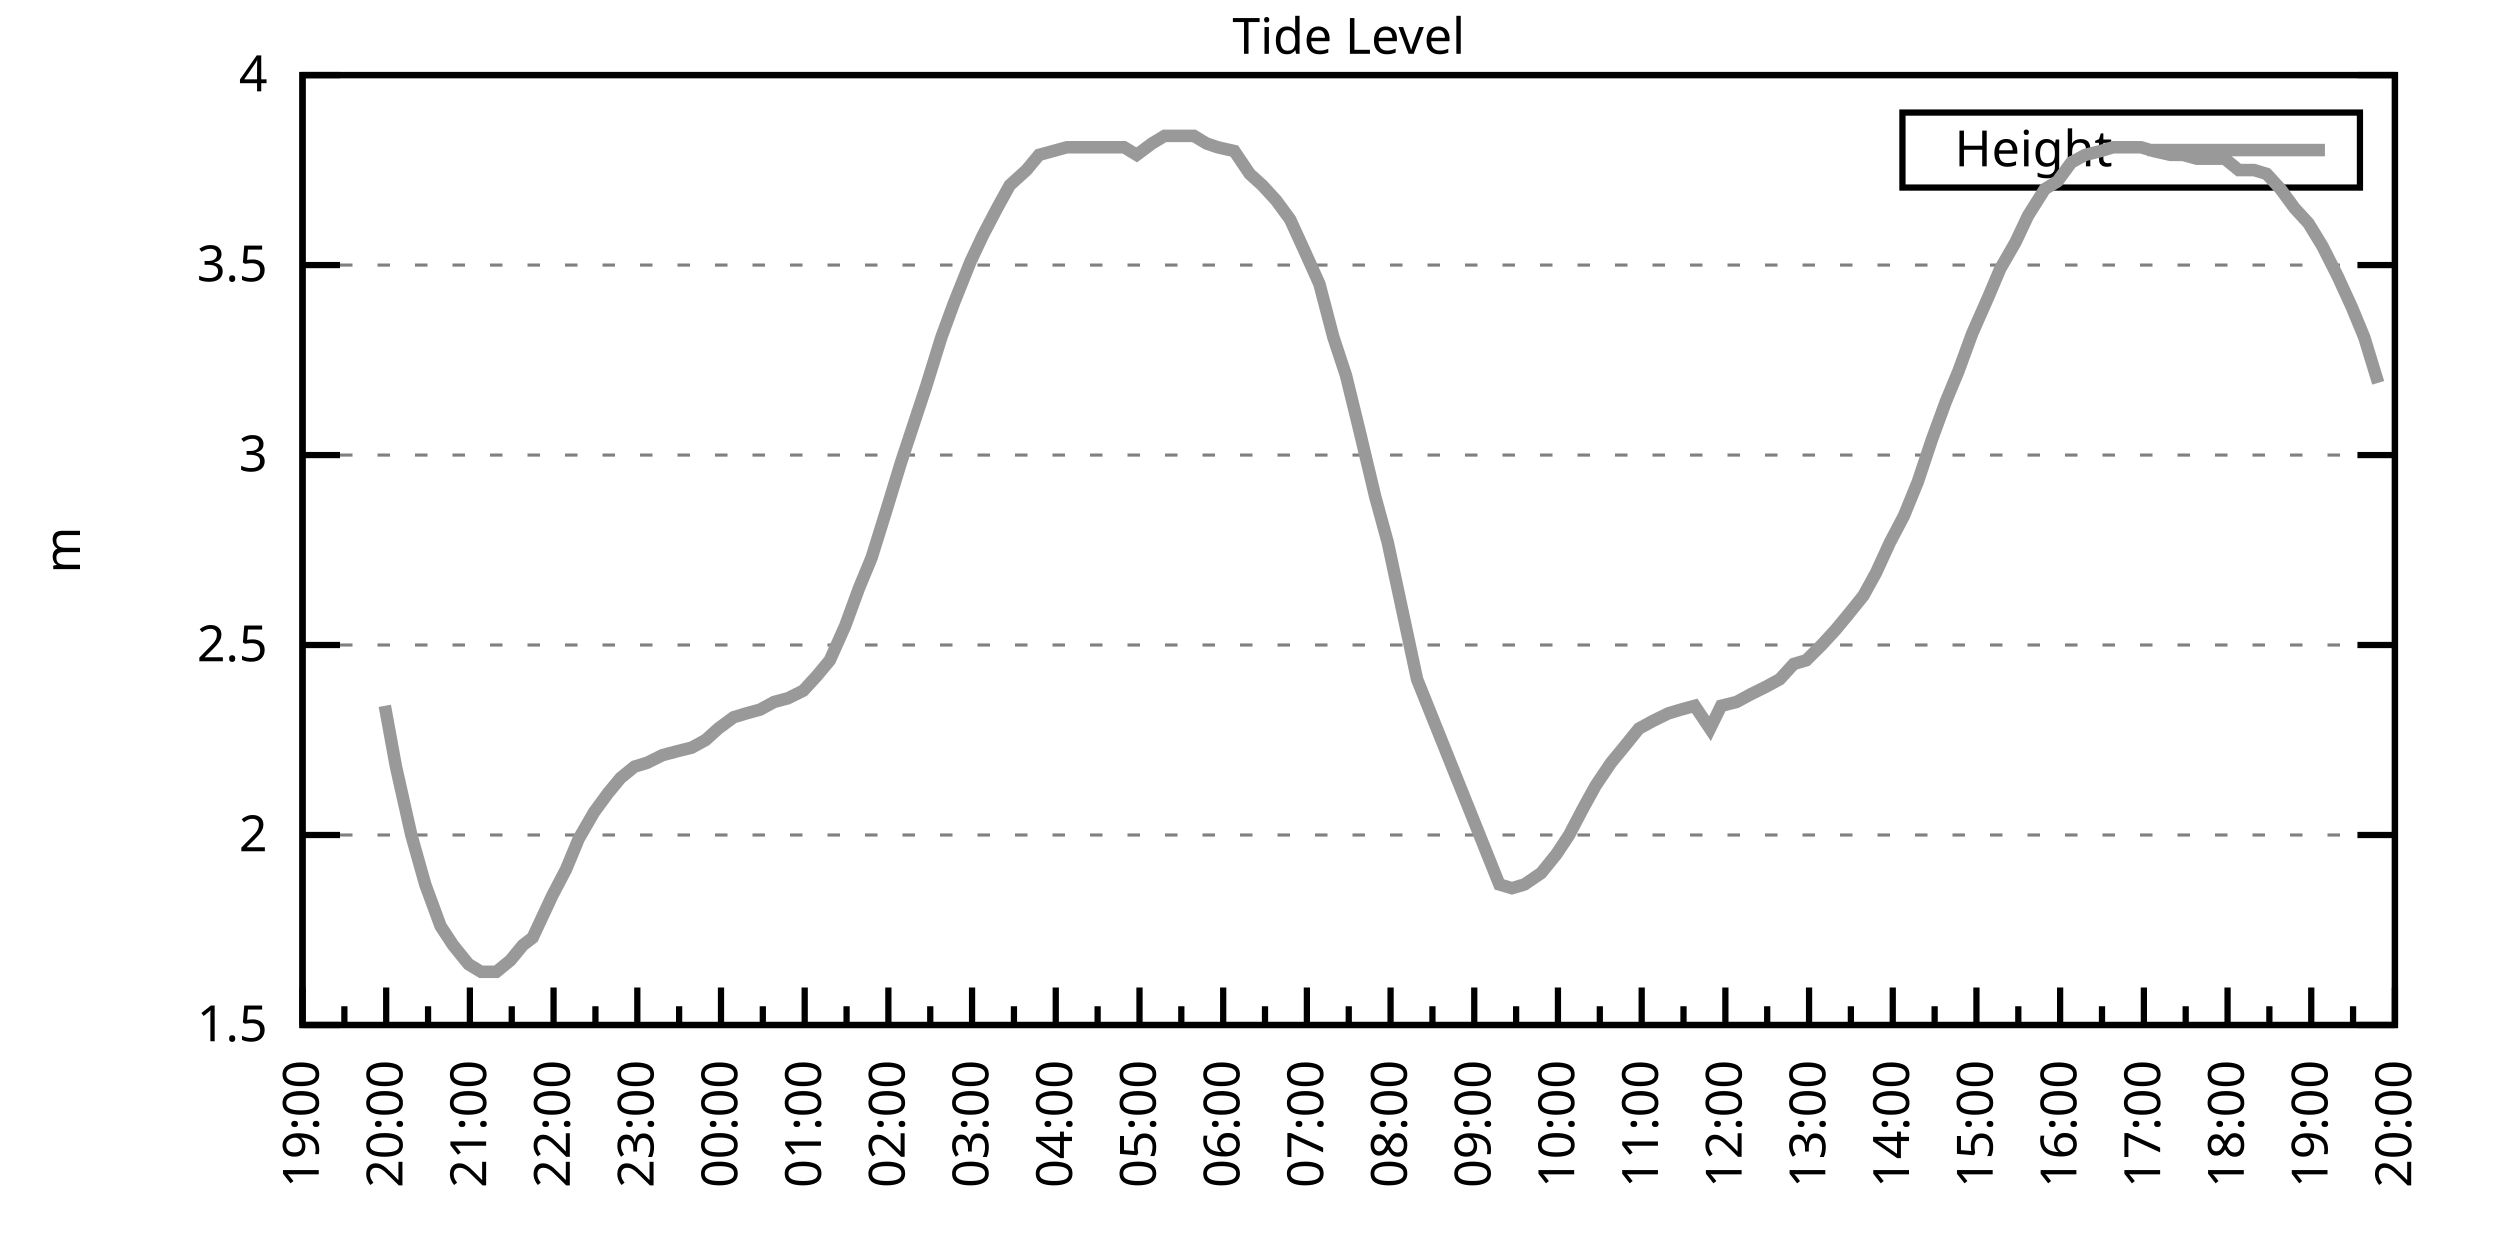
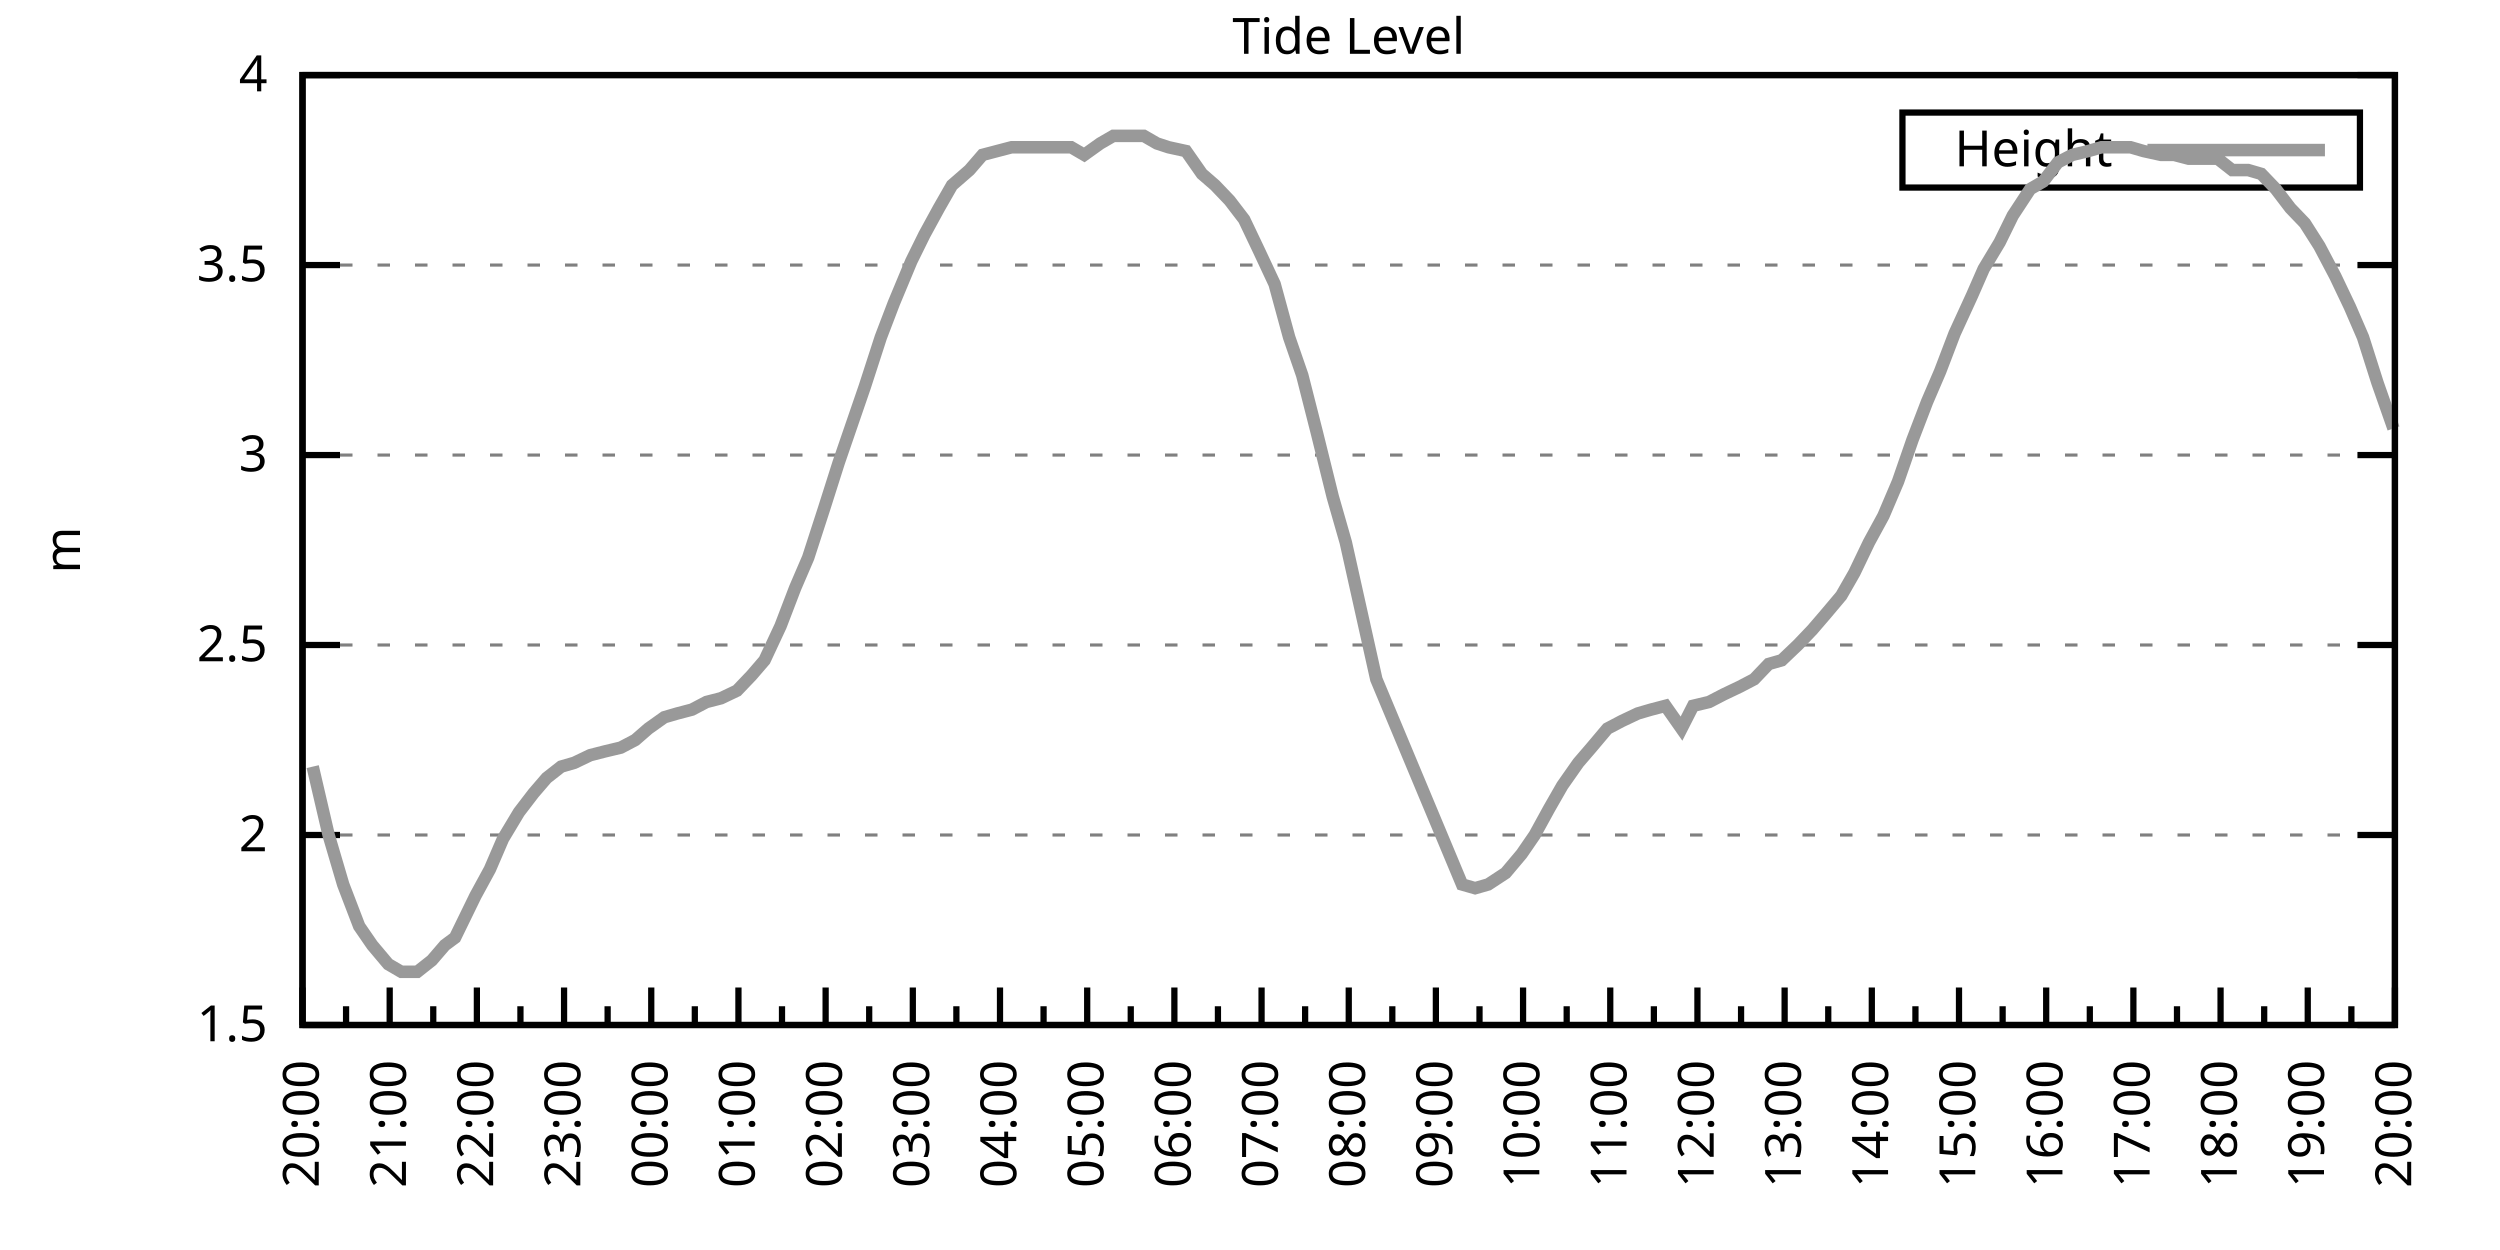
<svg xmlns="http://www.w3.org/2000/svg" xmlns:xlink="http://www.w3.org/1999/xlink" width="400" height="200" viewBox="0 0 400 200">
  <g id="gnuplot_canvas">
    <rect x="0" y="0" width="400" height="200" fill="none" />
    <defs>
      <circle id="gpDot" r="0.5" stroke-width="0.5" stroke="currentColor" />
      <path id="gpPt0" stroke-width="0.333" stroke="currentColor" d="M-1,0 h2 M0,-1 v2" />
      <path id="gpPt1" stroke-width="0.333" stroke="currentColor" d="M-1,-1 L1,1 M1,-1 L-1,1" />
      <path id="gpPt2" stroke-width="0.333" stroke="currentColor" d="M-1,0 L1,0 M0,-1 L0,1 M-1,-1 L1,1 M-1,1 L1,-1" />
      <rect id="gpPt3" stroke-width="0.333" stroke="currentColor" x="-1" y="-1" width="2" height="2" />
      <rect id="gpPt4" stroke-width="0.333" stroke="currentColor" fill="currentColor" x="-1" y="-1" width="2" height="2" />
      <circle id="gpPt5" stroke-width="0.333" stroke="currentColor" cx="0" cy="0" r="1" />
      <use xlink:href="#gpPt5" id="gpPt6" fill="currentColor" stroke="none" />
      <path id="gpPt7" stroke-width="0.333" stroke="currentColor" d="M0,-1.33 L-1.33,0.67 L1.33,0.67 z" />
      <use xlink:href="#gpPt7" id="gpPt8" fill="currentColor" stroke="none" />
      <use xlink:href="#gpPt7" id="gpPt9" stroke="currentColor" transform="rotate(180)" />
      <use xlink:href="#gpPt9" id="gpPt10" fill="currentColor" stroke="none" />
      <use xlink:href="#gpPt3" id="gpPt11" stroke="currentColor" transform="rotate(45)" />
      <use xlink:href="#gpPt11" id="gpPt12" fill="currentColor" stroke="none" />
      <path id="gpPt13" stroke-width="0.333" stroke="currentColor" d="M0,1.330 L1.265,0.411 L0.782,-1.067 L-0.782,-1.076 L-1.265,0.411 z" />
      <use xlink:href="#gpPt13" id="gpPt14" fill="currentColor" stroke="none" />
      <filter id="textbox" filterUnits="objectBoundingBox" x="0" y="0" height="1" width="1">
        <feFlood flood-color="white" flood-opacity="1" result="bgnd" />
        <feComposite in="SourceGraphic" in2="bgnd" operator="atop" />
      </filter>
      <filter id="greybox" filterUnits="objectBoundingBox" x="0" y="0" height="1" width="1">
        <feFlood flood-color="lightgrey" flood-opacity="1" result="grey" />
        <feComposite in="SourceGraphic" in2="grey" operator="atop" />
      </filter>
    </defs>
    <g fill="none" color="white" stroke="currentColor" stroke-width="1.00" stroke-linecap="butt" stroke-linejoin="miter">
</g>
    <g fill="none" color="black" stroke="currentColor" stroke-width="1.00" stroke-linecap="butt" stroke-linejoin="miter">
      <g stroke="none" shape-rendering="crispEdges">
        <polygon fill="rgb(255, 255, 255)" points="48.40,164.00 383.18,164.00 383.18,12.02 48.40,12.02 " />
      </g>
    </g>
    <g fill="none" color="black" stroke="currentColor" stroke-width="1.00" stroke-linecap="butt" stroke-linejoin="miter">
</g>
    <g fill="none" color="black" stroke="black" stroke-width="0.50" stroke-linecap="butt" stroke-linejoin="miter">
</g>
    <g fill="none" color="gray" stroke="currentColor" stroke-width="0.50" stroke-linecap="butt" stroke-linejoin="miter">
      <path stroke="gray" stroke-dasharray="2,4" class="gridline" d="M48.40,164.00 L383.19,164.00  " />
    </g>
    <g fill="none" color="gray" stroke="gray" stroke-width="1.00" stroke-linecap="butt" stroke-linejoin="miter">
</g>
    <g fill="none" color="black" stroke="currentColor" stroke-width="1.00" stroke-linecap="butt" stroke-linejoin="miter">
      <path stroke="black" d="M48.40,164.00 L54.40,164.00 M383.19,164.00 L377.19,164.00  " />
      <g transform="translate(42.80,166.60)" stroke="none" fill="black" font-family="Sans" font-size="8.00" text-anchor="end">
        <text>
          <tspan font-family="Sans"> 1.5</tspan>
        </text>
      </g>
    </g>
    <g fill="none" color="black" stroke="currentColor" stroke-width="1.00" stroke-linecap="butt" stroke-linejoin="miter">
</g>
    <g fill="none" color="black" stroke="black" stroke-width="0.50" stroke-linecap="butt" stroke-linejoin="miter">
</g>
    <g fill="none" color="gray" stroke="currentColor" stroke-width="0.50" stroke-linecap="butt" stroke-linejoin="miter">
      <path stroke="gray" stroke-dasharray="2,4" class="gridline" d="M48.40,133.60 L383.19,133.60  " />
    </g>
    <g fill="none" color="gray" stroke="gray" stroke-width="1.00" stroke-linecap="butt" stroke-linejoin="miter">
</g>
    <g fill="none" color="black" stroke="currentColor" stroke-width="1.00" stroke-linecap="butt" stroke-linejoin="miter">
      <path stroke="black" d="M48.40,133.60 L54.40,133.60 M383.19,133.60 L377.19,133.60  " />
      <g transform="translate(42.80,136.20)" stroke="none" fill="black" font-family="Sans" font-size="8.00" text-anchor="end">
        <text>
          <tspan font-family="Sans"> 2</tspan>
        </text>
      </g>
    </g>
    <g fill="none" color="black" stroke="currentColor" stroke-width="1.00" stroke-linecap="butt" stroke-linejoin="miter">
</g>
    <g fill="none" color="black" stroke="black" stroke-width="0.50" stroke-linecap="butt" stroke-linejoin="miter">
</g>
    <g fill="none" color="gray" stroke="currentColor" stroke-width="0.50" stroke-linecap="butt" stroke-linejoin="miter">
      <path stroke="gray" stroke-dasharray="2,4" class="gridline" d="M48.40,103.20 L383.19,103.20  " />
    </g>
    <g fill="none" color="gray" stroke="gray" stroke-width="1.00" stroke-linecap="butt" stroke-linejoin="miter">
</g>
    <g fill="none" color="black" stroke="currentColor" stroke-width="1.00" stroke-linecap="butt" stroke-linejoin="miter">
      <path stroke="black" d="M48.40,103.20 L54.40,103.20 M383.19,103.20 L377.19,103.20  " />
      <g transform="translate(42.80,105.80)" stroke="none" fill="black" font-family="Sans" font-size="8.00" text-anchor="end">
        <text>
          <tspan font-family="Sans"> 2.5</tspan>
        </text>
      </g>
    </g>
    <g fill="none" color="black" stroke="currentColor" stroke-width="1.00" stroke-linecap="butt" stroke-linejoin="miter">
</g>
    <g fill="none" color="black" stroke="black" stroke-width="0.50" stroke-linecap="butt" stroke-linejoin="miter">
</g>
    <g fill="none" color="gray" stroke="currentColor" stroke-width="0.50" stroke-linecap="butt" stroke-linejoin="miter">
      <path stroke="gray" stroke-dasharray="2,4" class="gridline" d="M48.40,72.81 L383.19,72.81  " />
    </g>
    <g fill="none" color="gray" stroke="gray" stroke-width="1.00" stroke-linecap="butt" stroke-linejoin="miter">
</g>
    <g fill="none" color="black" stroke="currentColor" stroke-width="1.00" stroke-linecap="butt" stroke-linejoin="miter">
      <path stroke="black" d="M48.40,72.81 L54.40,72.81 M383.19,72.81 L377.19,72.81  " />
      <g transform="translate(42.80,75.41)" stroke="none" fill="black" font-family="Sans" font-size="8.00" text-anchor="end">
        <text>
          <tspan font-family="Sans"> 3</tspan>
        </text>
      </g>
    </g>
    <g fill="none" color="black" stroke="currentColor" stroke-width="1.00" stroke-linecap="butt" stroke-linejoin="miter">
</g>
    <g fill="none" color="black" stroke="black" stroke-width="0.50" stroke-linecap="butt" stroke-linejoin="miter">
</g>
    <g fill="none" color="gray" stroke="currentColor" stroke-width="0.50" stroke-linecap="butt" stroke-linejoin="miter">
      <path stroke="gray" stroke-dasharray="2,4" class="gridline" d="M48.40,42.41 L383.19,42.41  " />
    </g>
    <g fill="none" color="gray" stroke="gray" stroke-width="1.00" stroke-linecap="butt" stroke-linejoin="miter">
</g>
    <g fill="none" color="black" stroke="currentColor" stroke-width="1.00" stroke-linecap="butt" stroke-linejoin="miter">
      <path stroke="black" d="M48.40,42.41 L54.40,42.41 M383.19,42.41 L377.19,42.41  " />
      <g transform="translate(42.80,45.01)" stroke="none" fill="black" font-family="Sans" font-size="8.00" text-anchor="end">
        <text>
          <tspan font-family="Sans"> 3.5</tspan>
        </text>
      </g>
    </g>
    <g fill="none" color="black" stroke="currentColor" stroke-width="1.00" stroke-linecap="butt" stroke-linejoin="miter">
</g>
    <g fill="none" color="black" stroke="black" stroke-width="0.50" stroke-linecap="butt" stroke-linejoin="miter">
</g>
    <g fill="none" color="gray" stroke="currentColor" stroke-width="0.50" stroke-linecap="butt" stroke-linejoin="miter">
      <path stroke="gray" stroke-dasharray="2,4" class="gridline" d="M48.40,12.01 L383.19,12.01  " />
    </g>
    <g fill="none" color="gray" stroke="gray" stroke-width="1.00" stroke-linecap="butt" stroke-linejoin="miter">
</g>
    <g fill="none" color="black" stroke="currentColor" stroke-width="1.00" stroke-linecap="butt" stroke-linejoin="miter">
      <path stroke="black" d="M48.40,12.01 L54.40,12.01 M383.19,12.01 L377.19,12.01  " />
      <g transform="translate(42.80,14.61)" stroke="none" fill="black" font-family="Sans" font-size="8.00" text-anchor="end">
        <text>
          <tspan font-family="Sans"> 4</tspan>
        </text>
      </g>
    </g>
    <g fill="none" color="black" stroke="currentColor" stroke-width="1.00" stroke-linecap="butt" stroke-linejoin="miter">
      <path stroke="black" d="M48.40,164.00 L48.40,158.00  " />
      <g transform="translate(51.00,169.60) rotate(270)" stroke="none" fill="black" font-family="Sans" font-size="8.00" text-anchor="end">
        <text>
+           <tspan font-family="Sans">20:00</tspan>
+         </text>
+       </g>
+     </g>
+     <g fill="none" color="black" stroke="currentColor" stroke-width="1.00" stroke-linecap="butt" stroke-linejoin="miter">
+       <path stroke="black" d="M55.37,164.00 L55.37,161.00 M62.35,164.00 L62.35,158.00  " />
+       <g transform="translate(64.95,169.60) rotate(270)" stroke="none" fill="black" font-family="Sans" font-size="8.00" text-anchor="end">
+         <text>
+           <tspan font-family="Sans">21:00</tspan>
+         </text>
+       </g>
+     </g>
+     <g fill="none" color="black" stroke="currentColor" stroke-width="1.00" stroke-linecap="butt" stroke-linejoin="miter">
+       <path stroke="black" d="M69.32,164.00 L69.32,161.00 M76.30,164.00 L76.30,158.00  " />
+       <g transform="translate(78.90,169.60) rotate(270)" stroke="none" fill="black" font-family="Sans" font-size="8.00" text-anchor="end">
+         <text>
+           <tspan font-family="Sans">22:00</tspan>
+         </text>
+       </g>
+     </g>
+     <g fill="none" color="black" stroke="currentColor" stroke-width="1.00" stroke-linecap="butt" stroke-linejoin="miter">
+       <path stroke="black" d="M83.27,164.00 L83.27,161.00 M90.25,164.00 L90.25,158.00  " />
+       <g transform="translate(92.85,169.60) rotate(270)" stroke="none" fill="black" font-family="Sans" font-size="8.00" text-anchor="end">
+         <text>
+           <tspan font-family="Sans">23:00</tspan>
+         </text>
+       </g>
+     </g>
+     <g fill="none" color="black" stroke="currentColor" stroke-width="1.00" stroke-linecap="butt" stroke-linejoin="miter">
+       <path stroke="black" d="M97.22,164.00 L97.22,161.00 M104.20,164.00 L104.20,158.00  " />
+       <g transform="translate(106.80,169.60) rotate(270)" stroke="none" fill="black" font-family="Sans" font-size="8.00" text-anchor="end">
+         <text>
+           <tspan font-family="Sans">00:00</tspan>
+         </text>
+       </g>
+     </g>
+     <g fill="none" color="black" stroke="currentColor" stroke-width="1.00" stroke-linecap="butt" stroke-linejoin="miter">
+       <path stroke="black" d="M111.17,164.00 L111.17,161.00 M118.15,164.00 L118.15,158.00  " />
+       <g transform="translate(120.75,169.60) rotate(270)" stroke="none" fill="black" font-family="Sans" font-size="8.00" text-anchor="end">
+         <text>
+           <tspan font-family="Sans">01:00</tspan>
+         </text>
+       </g>
+     </g>
+     <g fill="none" color="black" stroke="currentColor" stroke-width="1.00" stroke-linecap="butt" stroke-linejoin="miter">
+       <path stroke="black" d="M125.12,164.00 L125.12,161.00 M132.10,164.00 L132.10,158.00  " />
+       <g transform="translate(134.70,169.60) rotate(270)" stroke="none" fill="black" font-family="Sans" font-size="8.00" text-anchor="end">
+         <text>
+           <tspan font-family="Sans">02:00</tspan>
+         </text>
+       </g>
+     </g>
+     <g fill="none" color="black" stroke="currentColor" stroke-width="1.00" stroke-linecap="butt" stroke-linejoin="miter">
+       <path stroke="black" d="M139.07,164.00 L139.07,161.00 M146.05,164.00 L146.05,158.00  " />
+       <g transform="translate(148.65,169.60) rotate(270)" stroke="none" fill="black" font-family="Sans" font-size="8.00" text-anchor="end">
+         <text>
+           <tspan font-family="Sans">03:00</tspan>
+         </text>
+       </g>
+     </g>
+     <g fill="none" color="black" stroke="currentColor" stroke-width="1.00" stroke-linecap="butt" stroke-linejoin="miter">
+       <path stroke="black" d="M153.02,164.00 L153.02,161.00 M160.00,164.00 L160.00,158.00  " />
+       <g transform="translate(162.60,169.60) rotate(270)" stroke="none" fill="black" font-family="Sans" font-size="8.00" text-anchor="end">
+         <text>
+           <tspan font-family="Sans">04:00</tspan>
+         </text>
+       </g>
+     </g>
+     <g fill="none" color="black" stroke="currentColor" stroke-width="1.00" stroke-linecap="butt" stroke-linejoin="miter">
+       <path stroke="black" d="M166.97,164.00 L166.97,161.00 M173.95,164.00 L173.95,158.00  " />
+       <g transform="translate(176.55,169.60) rotate(270)" stroke="none" fill="black" font-family="Sans" font-size="8.00" text-anchor="end">
+         <text>
+           <tspan font-family="Sans">05:00</tspan>
+         </text>
+       </g>
+     </g>
+     <g fill="none" color="black" stroke="currentColor" stroke-width="1.00" stroke-linecap="butt" stroke-linejoin="miter">
+       <path stroke="black" d="M180.92,164.00 L180.92,161.00 M187.90,164.00 L187.90,158.00  " />
+       <g transform="translate(190.50,169.60) rotate(270)" stroke="none" fill="black" font-family="Sans" font-size="8.00" text-anchor="end">
+         <text>
+           <tspan font-family="Sans">06:00</tspan>
+         </text>
+       </g>
+     </g>
+     <g fill="none" color="black" stroke="currentColor" stroke-width="1.00" stroke-linecap="butt" stroke-linejoin="miter">
+       <path stroke="black" d="M194.87,164.00 L194.87,161.00 M201.85,164.00 L201.85,158.00  " />
+       <g transform="translate(204.45,169.60) rotate(270)" stroke="none" fill="black" font-family="Sans" font-size="8.00" text-anchor="end">
+         <text>
+           <tspan font-family="Sans">07:00</tspan>
+         </text>
+       </g>
+     </g>
+     <g fill="none" color="black" stroke="currentColor" stroke-width="1.00" stroke-linecap="butt" stroke-linejoin="miter">
+       <path stroke="black" d="M208.82,164.00 L208.82,161.00 M215.80,164.00 L215.80,158.00  " />
+       <g transform="translate(218.40,169.60) rotate(270)" stroke="none" fill="black" font-family="Sans" font-size="8.00" text-anchor="end">
+         <text>
+           <tspan font-family="Sans">08:00</tspan>
+         </text>
+       </g>
+     </g>
+     <g fill="none" color="black" stroke="currentColor" stroke-width="1.00" stroke-linecap="butt" stroke-linejoin="miter">
+       <path stroke="black" d="M222.77,164.00 L222.77,161.00 M229.74,164.00 L229.74,158.00  " />
+       <g transform="translate(232.34,169.60) rotate(270)" stroke="none" fill="black" font-family="Sans" font-size="8.00" text-anchor="end">
+         <text>
+           <tspan font-family="Sans">09:00</tspan>
+         </text>
+       </g>
+     </g>
+     <g fill="none" color="black" stroke="currentColor" stroke-width="1.00" stroke-linecap="butt" stroke-linejoin="miter">
+       <path stroke="black" d="M236.72,164.00 L236.72,161.00 M243.69,164.00 L243.69,158.00  " />
+       <g transform="translate(246.29,169.60) rotate(270)" stroke="none" fill="black" font-family="Sans" font-size="8.00" text-anchor="end">
+         <text>
+           <tspan font-family="Sans">10:00</tspan>
+         </text>
+       </g>
+     </g>
+     <g fill="none" color="black" stroke="currentColor" stroke-width="1.00" stroke-linecap="butt" stroke-linejoin="miter">
+       <path stroke="black" d="M250.67,164.00 L250.67,161.00 M257.64,164.00 L257.64,158.00  " />
+       <g transform="translate(260.24,169.60) rotate(270)" stroke="none" fill="black" font-family="Sans" font-size="8.00" text-anchor="end">
+         <text>
+           <tspan font-family="Sans">11:00</tspan>
+         </text>
+       </g>
+     </g>
+     <g fill="none" color="black" stroke="currentColor" stroke-width="1.00" stroke-linecap="butt" stroke-linejoin="miter">
+       <path stroke="black" d="M264.62,164.00 L264.62,161.00 M271.59,164.00 L271.59,158.00  " />
+       <g transform="translate(274.19,169.60) rotate(270)" stroke="none" fill="black" font-family="Sans" font-size="8.00" text-anchor="end">
+         <text>
+           <tspan font-family="Sans">12:00</tspan>
+         </text>
+       </g>
+     </g>
+     <g fill="none" color="black" stroke="currentColor" stroke-width="1.00" stroke-linecap="butt" stroke-linejoin="miter">
+       <path stroke="black" d="M278.57,164.00 L278.57,161.00 M285.54,164.00 L285.54,158.00  " />
+       <g transform="translate(288.14,169.60) rotate(270)" stroke="none" fill="black" font-family="Sans" font-size="8.00" text-anchor="end">
+         <text>
+           <tspan font-family="Sans">13:00</tspan>
+         </text>
+       </g>
+     </g>
+     <g fill="none" color="black" stroke="currentColor" stroke-width="1.00" stroke-linecap="butt" stroke-linejoin="miter">
+       <path stroke="black" d="M292.52,164.00 L292.52,161.00 M299.49,164.00 L299.49,158.00  " />
+       <g transform="translate(302.09,169.60) rotate(270)" stroke="none" fill="black" font-family="Sans" font-size="8.00" text-anchor="end">
+         <text>
+           <tspan font-family="Sans">14:00</tspan>
+         </text>
+       </g>
+     </g>
+     <g fill="none" color="black" stroke="currentColor" stroke-width="1.00" stroke-linecap="butt" stroke-linejoin="miter">
+       <path stroke="black" d="M306.47,164.00 L306.47,161.00 M313.44,164.00 L313.44,158.00  " />
+       <g transform="translate(316.04,169.60) rotate(270)" stroke="none" fill="black" font-family="Sans" font-size="8.00" text-anchor="end">
+         <text>
+           <tspan font-family="Sans">15:00</tspan>
+         </text>
+       </g>
+     </g>
+     <g fill="none" color="black" stroke="currentColor" stroke-width="1.00" stroke-linecap="butt" stroke-linejoin="miter">
+       <path stroke="black" d="M320.42,164.00 L320.42,161.00 M327.39,164.00 L327.39,158.00  " />
+       <g transform="translate(329.99,169.60) rotate(270)" stroke="none" fill="black" font-family="Sans" font-size="8.00" text-anchor="end">
+         <text>
+           <tspan font-family="Sans">16:00</tspan>
+         </text>
+       </g>
+     </g>
+     <g fill="none" color="black" stroke="currentColor" stroke-width="1.00" stroke-linecap="butt" stroke-linejoin="miter">
+       <path stroke="black" d="M334.37,164.00 L334.37,161.00 M341.34,164.00 L341.34,158.00  " />
+       <g transform="translate(343.94,169.60) rotate(270)" stroke="none" fill="black" font-family="Sans" font-size="8.00" text-anchor="end">
+         <text>
+           <tspan font-family="Sans">17:00</tspan>
+         </text>
+       </g>
+     </g>
+     <g fill="none" color="black" stroke="currentColor" stroke-width="1.00" stroke-linecap="butt" stroke-linejoin="miter">
+       <path stroke="black" d="M348.32,164.00 L348.32,161.00 M355.29,164.00 L355.29,158.00  " />
+       <g transform="translate(357.89,169.60) rotate(270)" stroke="none" fill="black" font-family="Sans" font-size="8.00" text-anchor="end">
+         <text>
+           <tspan font-family="Sans">18:00</tspan>
+         </text>
+       </g>
+     </g>
+     <g fill="none" color="black" stroke="currentColor" stroke-width="1.00" stroke-linecap="butt" stroke-linejoin="miter">
+       <path stroke="black" d="M362.27,164.00 L362.27,161.00 M369.24,164.00 L369.24,158.00  " />
+       <g transform="translate(371.84,169.60) rotate(270)" stroke="none" fill="black" font-family="Sans" font-size="8.00" text-anchor="end">
+         <text>
          <tspan font-family="Sans">19:00</tspan>
        </text>
      </g>
    </g>
    <g fill="none" color="black" stroke="currentColor" stroke-width="1.00" stroke-linecap="butt" stroke-linejoin="miter">
-       <path stroke="black" d="M55.10,164.00 L55.10,161.00 M61.79,164.00 L61.79,158.00  " />
-       <g transform="translate(64.39,169.60) rotate(270)" stroke="none" fill="black" font-family="Sans" font-size="8.00" text-anchor="end">
-         <text>
-           <tspan font-family="Sans">20:00</tspan>
-         </text>
-       </g>
-     </g>
-     <g fill="none" color="black" stroke="currentColor" stroke-width="1.00" stroke-linecap="butt" stroke-linejoin="miter">
-       <path stroke="black" d="M68.49,164.00 L68.49,161.00 M75.18,164.00 L75.18,158.00  " />
-       <g transform="translate(77.78,169.60) rotate(270)" stroke="none" fill="black" font-family="Sans" font-size="8.00" text-anchor="end">
-         <text>
-           <tspan font-family="Sans">21:00</tspan>
-         </text>
-       </g>
-     </g>
-     <g fill="none" color="black" stroke="currentColor" stroke-width="1.00" stroke-linecap="butt" stroke-linejoin="miter">
-       <path stroke="black" d="M81.88,164.00 L81.88,161.00 M88.57,164.00 L88.57,158.00  " />
-       <g transform="translate(91.17,169.60) rotate(270)" stroke="none" fill="black" font-family="Sans" font-size="8.00" text-anchor="end">
-         <text>
-           <tspan font-family="Sans">22:00</tspan>
-         </text>
-       </g>
-     </g>
-     <g fill="none" color="black" stroke="currentColor" stroke-width="1.00" stroke-linecap="butt" stroke-linejoin="miter">
-       <path stroke="black" d="M95.27,164.00 L95.27,161.00 M101.97,164.00 L101.97,158.00  " />
-       <g transform="translate(104.57,169.60) rotate(270)" stroke="none" fill="black" font-family="Sans" font-size="8.00" text-anchor="end">
-         <text>
-           <tspan font-family="Sans">23:00</tspan>
-         </text>
-       </g>
-     </g>
-     <g fill="none" color="black" stroke="currentColor" stroke-width="1.00" stroke-linecap="butt" stroke-linejoin="miter">
-       <path stroke="black" d="M108.66,164.00 L108.66,161.00 M115.36,164.00 L115.36,158.00  " />
-       <g transform="translate(117.96,169.60) rotate(270)" stroke="none" fill="black" font-family="Sans" font-size="8.00" text-anchor="end">
-         <text>
-           <tspan font-family="Sans">00:00</tspan>
-         </text>
-       </g>
-     </g>
-     <g fill="none" color="black" stroke="currentColor" stroke-width="1.00" stroke-linecap="butt" stroke-linejoin="miter">
-       <path stroke="black" d="M122.05,164.00 L122.05,161.00 M128.75,164.00 L128.75,158.00  " />
-       <g transform="translate(131.35,169.60) rotate(270)" stroke="none" fill="black" font-family="Sans" font-size="8.00" text-anchor="end">
-         <text>
-           <tspan font-family="Sans">01:00</tspan>
-         </text>
-       </g>
-     </g>
-     <g fill="none" color="black" stroke="currentColor" stroke-width="1.00" stroke-linecap="butt" stroke-linejoin="miter">
-       <path stroke="black" d="M135.45,164.00 L135.45,161.00 M142.14,164.00 L142.14,158.00  " />
-       <g transform="translate(144.74,169.60) rotate(270)" stroke="none" fill="black" font-family="Sans" font-size="8.00" text-anchor="end">
-         <text>
-           <tspan font-family="Sans">02:00</tspan>
-         </text>
-       </g>
-     </g>
-     <g fill="none" color="black" stroke="currentColor" stroke-width="1.00" stroke-linecap="butt" stroke-linejoin="miter">
-       <path stroke="black" d="M148.84,164.00 L148.84,161.00 M155.53,164.00 L155.53,158.00  " />
-       <g transform="translate(158.13,169.60) rotate(270)" stroke="none" fill="black" font-family="Sans" font-size="8.00" text-anchor="end">
-         <text>
-           <tspan font-family="Sans">03:00</tspan>
-         </text>
-       </g>
-     </g>
-     <g fill="none" color="black" stroke="currentColor" stroke-width="1.00" stroke-linecap="butt" stroke-linejoin="miter">
-       <path stroke="black" d="M162.23,164.00 L162.23,161.00 M168.92,164.00 L168.92,158.00  " />
-       <g transform="translate(171.52,169.60) rotate(270)" stroke="none" fill="black" font-family="Sans" font-size="8.00" text-anchor="end">
-         <text>
-           <tspan font-family="Sans">04:00</tspan>
-         </text>
-       </g>
-     </g>
-     <g fill="none" color="black" stroke="currentColor" stroke-width="1.00" stroke-linecap="butt" stroke-linejoin="miter">
-       <path stroke="black" d="M175.62,164.00 L175.62,161.00 M182.32,164.00 L182.32,158.00  " />
-       <g transform="translate(184.92,169.60) rotate(270)" stroke="none" fill="black" font-family="Sans" font-size="8.00" text-anchor="end">
-         <text>
-           <tspan font-family="Sans">05:00</tspan>
-         </text>
-       </g>
-     </g>
-     <g fill="none" color="black" stroke="currentColor" stroke-width="1.00" stroke-linecap="butt" stroke-linejoin="miter">
-       <path stroke="black" d="M189.01,164.00 L189.01,161.00 M195.71,164.00 L195.71,158.00  " />
-       <g transform="translate(198.31,169.60) rotate(270)" stroke="none" fill="black" font-family="Sans" font-size="8.00" text-anchor="end">
-         <text>
-           <tspan font-family="Sans">06:00</tspan>
-         </text>
-       </g>
-     </g>
-     <g fill="none" color="black" stroke="currentColor" stroke-width="1.00" stroke-linecap="butt" stroke-linejoin="miter">
-       <path stroke="black" d="M202.40,164.00 L202.40,161.00 M209.10,164.00 L209.10,158.00  " />
-       <g transform="translate(211.70,169.60) rotate(270)" stroke="none" fill="black" font-family="Sans" font-size="8.00" text-anchor="end">
-         <text>
-           <tspan font-family="Sans">07:00</tspan>
-         </text>
-       </g>
-     </g>
-     <g fill="none" color="black" stroke="currentColor" stroke-width="1.00" stroke-linecap="butt" stroke-linejoin="miter">
-       <path stroke="black" d="M215.80,164.00 L215.80,161.00 M222.49,164.00 L222.49,158.00  " />
-       <g transform="translate(225.09,169.60) rotate(270)" stroke="none" fill="black" font-family="Sans" font-size="8.00" text-anchor="end">
-         <text>
-           <tspan font-family="Sans">08:00</tspan>
-         </text>
-       </g>
-     </g>
-     <g fill="none" color="black" stroke="currentColor" stroke-width="1.00" stroke-linecap="butt" stroke-linejoin="miter">
-       <path stroke="black" d="M229.19,164.00 L229.19,161.00 M235.88,164.00 L235.88,158.00  " />
-       <g transform="translate(238.48,169.60) rotate(270)" stroke="none" fill="black" font-family="Sans" font-size="8.00" text-anchor="end">
-         <text>
-           <tspan font-family="Sans">09:00</tspan>
-         </text>
-       </g>
-     </g>
-     <g fill="none" color="black" stroke="currentColor" stroke-width="1.00" stroke-linecap="butt" stroke-linejoin="miter">
-       <path stroke="black" d="M242.58,164.00 L242.58,161.00 M249.27,164.00 L249.27,158.00  " />
-       <g transform="translate(251.87,169.60) rotate(270)" stroke="none" fill="black" font-family="Sans" font-size="8.00" text-anchor="end">
-         <text>
-           <tspan font-family="Sans">10:00</tspan>
-         </text>
-       </g>
-     </g>
-     <g fill="none" color="black" stroke="currentColor" stroke-width="1.00" stroke-linecap="butt" stroke-linejoin="miter">
-       <path stroke="black" d="M255.97,164.00 L255.97,161.00 M262.67,164.00 L262.67,158.00  " />
-       <g transform="translate(265.27,169.60) rotate(270)" stroke="none" fill="black" font-family="Sans" font-size="8.00" text-anchor="end">
-         <text>
-           <tspan font-family="Sans">11:00</tspan>
-         </text>
-       </g>
-     </g>
-     <g fill="none" color="black" stroke="currentColor" stroke-width="1.00" stroke-linecap="butt" stroke-linejoin="miter">
-       <path stroke="black" d="M269.36,164.00 L269.36,161.00 M276.06,164.00 L276.06,158.00  " />
-       <g transform="translate(278.66,169.60) rotate(270)" stroke="none" fill="black" font-family="Sans" font-size="8.00" text-anchor="end">
-         <text>
-           <tspan font-family="Sans">12:00</tspan>
-         </text>
-       </g>
-     </g>
-     <g fill="none" color="black" stroke="currentColor" stroke-width="1.00" stroke-linecap="butt" stroke-linejoin="miter">
-       <path stroke="black" d="M282.75,164.00 L282.75,161.00 M289.45,164.00 L289.45,158.00  " />
-       <g transform="translate(292.05,169.60) rotate(270)" stroke="none" fill="black" font-family="Sans" font-size="8.00" text-anchor="end">
-         <text>
-           <tspan font-family="Sans">13:00</tspan>
-         </text>
-       </g>
-     </g>
-     <g fill="none" color="black" stroke="currentColor" stroke-width="1.00" stroke-linecap="butt" stroke-linejoin="miter">
-       <path stroke="black" d="M296.14,164.00 L296.14,161.00 M302.84,164.00 L302.84,158.00  " />
-       <g transform="translate(305.44,169.60) rotate(270)" stroke="none" fill="black" font-family="Sans" font-size="8.00" text-anchor="end">
-         <text>
-           <tspan font-family="Sans">14:00</tspan>
-         </text>
-       </g>
-     </g>
-     <g fill="none" color="black" stroke="currentColor" stroke-width="1.00" stroke-linecap="butt" stroke-linejoin="miter">
-       <path stroke="black" d="M309.54,164.00 L309.54,161.00 M316.23,164.00 L316.23,158.00  " />
-       <g transform="translate(318.83,169.60) rotate(270)" stroke="none" fill="black" font-family="Sans" font-size="8.00" text-anchor="end">
-         <text>
-           <tspan font-family="Sans">15:00</tspan>
-         </text>
-       </g>
-     </g>
-     <g fill="none" color="black" stroke="currentColor" stroke-width="1.00" stroke-linecap="butt" stroke-linejoin="miter">
-       <path stroke="black" d="M322.93,164.00 L322.93,161.00 M329.62,164.00 L329.62,158.00  " />
-       <g transform="translate(332.22,169.60) rotate(270)" stroke="none" fill="black" font-family="Sans" font-size="8.00" text-anchor="end">
-         <text>
-           <tspan font-family="Sans">16:00</tspan>
-         </text>
-       </g>
-     </g>
-     <g fill="none" color="black" stroke="currentColor" stroke-width="1.00" stroke-linecap="butt" stroke-linejoin="miter">
-       <path stroke="black" d="M336.32,164.00 L336.32,161.00 M343.02,164.00 L343.02,158.00  " />
-       <g transform="translate(345.62,169.60) rotate(270)" stroke="none" fill="black" font-family="Sans" font-size="8.00" text-anchor="end">
-         <text>
-           <tspan font-family="Sans">17:00</tspan>
-         </text>
-       </g>
-     </g>
-     <g fill="none" color="black" stroke="currentColor" stroke-width="1.00" stroke-linecap="butt" stroke-linejoin="miter">
-       <path stroke="black" d="M349.71,164.00 L349.71,161.00 M356.41,164.00 L356.41,158.00  " />
-       <g transform="translate(359.01,169.60) rotate(270)" stroke="none" fill="black" font-family="Sans" font-size="8.00" text-anchor="end">
-         <text>
-           <tspan font-family="Sans">18:00</tspan>
-         </text>
-       </g>
-     </g>
-     <g fill="none" color="black" stroke="currentColor" stroke-width="1.00" stroke-linecap="butt" stroke-linejoin="miter">
-       <path stroke="black" d="M363.10,164.00 L363.10,161.00 M369.80,164.00 L369.80,158.00  " />
-       <g transform="translate(372.40,169.60) rotate(270)" stroke="none" fill="black" font-family="Sans" font-size="8.00" text-anchor="end">
-         <text>
-           <tspan font-family="Sans">19:00</tspan>
-         </text>
-       </g>
-     </g>
-     <g fill="none" color="black" stroke="currentColor" stroke-width="1.00" stroke-linecap="butt" stroke-linejoin="miter">
-       <path stroke="black" d="M376.49,164.00 L376.49,161.00 M383.19,164.00 L383.19,158.00  " />
+       <path stroke="black" d="M376.22,164.00 L376.22,161.00 M383.19,164.00 L383.19,158.00  " />
      <g transform="translate(385.79,169.60) rotate(270)" stroke="none" fill="black" font-family="Sans" font-size="8.00" text-anchor="end">
        <text>
          <tspan font-family="Sans">20:00</tspan>
        </text>
      </g>
    </g>
    <g fill="none" color="black" stroke="currentColor" stroke-width="1.00" stroke-linecap="butt" stroke-linejoin="miter">
</g>
    <g fill="none" color="black" stroke="currentColor" stroke-width="1.00" stroke-linecap="butt" stroke-linejoin="miter">
      <path stroke="black" d="M48.40,12.01 L48.40,164.00 L383.19,164.00 L383.19,12.01 L48.40,12.01 Z  " />
    </g>
    <g fill="none" color="black" stroke="currentColor" stroke-width="1.00" stroke-linecap="butt" stroke-linejoin="miter">
      <g transform="translate(12.80,88.01) rotate(270)" stroke="none" fill="black" font-family="Sans" font-size="8.00" text-anchor="middle">
        <text>
          <tspan font-family="Sans">m</tspan>
        </text>
      </g>
    </g>
    <g fill="none" color="black" stroke="currentColor" stroke-width="1.00" stroke-linecap="butt" stroke-linejoin="miter">
</g>
    <g fill="none" color="black" stroke="currentColor" stroke-width="1.00" stroke-linecap="butt" stroke-linejoin="miter">
      <path stroke="black" d="M304.39,30.01 L304.39,18.01 L377.59,18.01 L377.59,30.01 L304.39,30.01 Z  " />
    </g>
    <g id="Tide_level_plot_1">
      <g fill="none" color="white" stroke="black" stroke-width="2.00" stroke-linecap="butt" stroke-linejoin="miter">
</g>
      <g fill="none" color="black" stroke="currentColor" stroke-width="2.00" stroke-linecap="butt" stroke-linejoin="miter">
        <g transform="translate(337.99,26.61)" stroke="none" fill="black" font-family="Sans" font-size="8.00" text-anchor="end">
          <text>
            <tspan font-family="Sans">Height</tspan>
          </text>
        </g>
      </g>
      <g fill="none" color="black" stroke="currentColor" stroke-width="2.00" stroke-linecap="butt" stroke-linejoin="miter">
-         <path stroke="rgb(153, 153, 153)" d="M343.59,24.01 L371.99,24.01 M61.57,112.93 L63.35,122.66 L65.81,133.60 L68.04,141.51 L70.50,148.19 L72.50,151.23   L74.96,154.27 L76.97,155.49 L79.42,155.49 L81.66,153.66 L83.66,151.23 L85.23,150.02 L88.35,143.33 L90.58,139.07   L92.59,134.21 L95.05,129.95 L97.28,126.91 L99.29,124.48 L101.52,122.66 L103.53,122.05 L105.98,120.83 L108.22,120.23   L110.67,119.62 L112.90,118.40 L114.91,116.58 L117.37,114.76 L119.38,114.15 L121.61,113.54 L123.84,112.32 L126.07,111.72   L128.53,110.50 L130.76,108.07 L132.77,105.64 L135.22,100.16 L137.45,94.08 L139.46,89.22 L141.92,81.32 L144.15,74.02   L146.16,67.94 L148.17,61.86 L150.62,53.96 L152.63,48.49 L155.31,41.80 L157.32,37.54 L159.55,33.29 L161.56,29.64   L164.24,27.21 L166.25,24.78 L168.48,24.17 L170.71,23.56 L172.94,23.56 L175.17,23.56 L177.63,23.56 L179.86,23.56   L181.87,24.78 L184.32,22.95 L186.33,21.74 L188.57,21.74 L191.02,21.74 L193.03,22.95 L194.81,23.56 L197.49,24.17   L199.95,27.82 L201.96,29.64 L204.19,32.07 L206.42,35.11 L208.65,39.98 L211.11,45.45 L213.34,53.96 L215.35,60.04   L217.58,69.16 L220.04,79.49 L222.04,86.79 L226.73,108.68 L239.90,141.51 L241.91,142.11 L243.92,141.51 L246.60,139.68   L249.05,136.64 L251.06,133.60 L253.29,129.35 L255.30,125.70 L257.76,122.05 L259.76,119.62 L262.22,116.58 L264.45,115.36   L266.91,114.15 L268.92,113.54 L271.15,112.93 L273.60,116.58 L275.39,112.93 L277.84,112.32 L280.07,111.11 L282.53,109.89   L284.76,108.68 L286.99,106.24 L289.00,105.64 L291.46,103.20 L293.69,100.77 L295.70,98.34 L298.15,95.30 L300.16,91.65   L302.39,86.79 L304.63,82.53 L306.86,77.06 L309.09,70.37 L311.32,64.29 L313.33,59.43 L315.56,53.35 L318.24,47.27   L320.03,43.02 L322.48,38.76 L324.49,34.50 L327.17,30.25 L329.18,29.03 L331.41,25.99 L333.64,24.78 L336.10,24.17   L338.10,23.56 L340.56,23.56 L342.57,23.56 L344.58,24.17 L347.26,24.78 L349.26,24.78 L351.50,25.39 L353.73,25.39   L355.96,25.39 L358.19,27.21 L360.65,27.21 L362.66,27.82 L364.89,30.25 L367.12,33.29 L369.35,35.72 L371.58,39.37   L374.04,44.23 L376.27,49.10 L378.28,53.96 L380.51,61.25  " />
+         <path stroke="rgb(153, 153, 153)" d="M343.59,24.01 L371.99,24.01 M50.03,122.66 L52.58,133.60 L54.91,141.51 L57.47,148.19 L59.56,151.23 L62.12,154.27   L64.21,155.49 L66.77,155.49 L69.09,153.66 L71.18,151.23 L72.81,150.02 L76.07,143.33 L78.39,139.07 L80.48,134.21   L83.04,129.95 L85.37,126.91 L87.46,124.48 L89.78,122.66 L91.88,122.05 L94.43,120.83 L96.76,120.23 L99.32,119.62   L101.64,118.40 L103.73,116.58 L106.29,114.76 L108.38,114.15 L110.71,113.54 L113.03,112.32 L115.36,111.72 L117.92,110.50   L120.24,108.07 L122.33,105.64 L124.89,100.16 L127.22,94.08 L129.31,89.22 L131.87,81.32 L134.19,74.02 L136.28,67.94   L138.37,61.86 L140.93,53.96 L143.02,48.49 L145.81,41.80 L147.91,37.54 L150.23,33.29 L152.32,29.64 L155.11,27.21   L157.21,24.78 L159.53,24.17 L161.86,23.56 L164.18,23.56 L166.51,23.56 L169.06,23.56 L171.39,23.56 L173.48,24.78   L176.04,22.95 L178.13,21.74 L180.46,21.74 L183.01,21.74 L185.11,22.95 L186.97,23.56 L189.76,24.17 L192.31,27.82   L194.41,29.64 L196.73,32.07 L199.06,35.11 L201.38,39.98 L203.94,45.45 L206.26,53.96 L208.36,60.04 L210.68,69.16   L213.24,79.49 L215.33,86.79 L220.21,108.68 L233.93,141.51 L236.02,142.11 L238.11,141.51 L240.90,139.68 L243.46,136.64   L245.55,133.60 L247.88,129.35 L249.97,125.70 L252.53,122.05 L254.62,119.62 L257.18,116.58 L259.50,115.36 L262.06,114.15   L264.15,113.54 L266.48,112.93 L269.04,116.58 L270.90,112.93 L273.45,112.32 L275.78,111.11 L278.34,109.89 L280.66,108.68   L282.99,106.24 L285.08,105.64 L287.64,103.20 L289.96,100.77 L292.05,98.34 L294.61,95.30 L296.70,91.65 L299.03,86.79   L301.35,82.53 L303.68,77.06 L306.00,70.37 L308.33,64.29 L310.42,59.43 L312.74,53.35 L315.53,47.27 L317.39,43.02   L319.95,38.76 L322.04,34.50 L324.83,30.25 L326.93,29.03 L329.25,25.99 L331.58,24.78 L334.13,24.17 L336.23,23.56   L338.78,23.56 L340.88,23.56 L342.97,24.17 L345.76,24.78 L347.85,24.78 L350.18,25.39 L352.50,25.39 L354.83,25.39   L357.15,27.21 L359.71,27.21 L361.80,27.82 L364.13,30.25 L366.45,33.29 L368.78,35.72 L371.10,39.37 L373.66,44.23   L375.98,49.10 L378.08,53.96 L380.40,61.25 L382.96,68.55  " />
      </g>
    </g>
    <g fill="none" color="black" stroke="currentColor" stroke-width="2.00" stroke-linecap="butt" stroke-linejoin="miter">
</g>
    <g fill="none" color="black" stroke="black" stroke-width="1.00" stroke-linecap="butt" stroke-linejoin="miter">
</g>
    <g fill="none" color="black" stroke="currentColor" stroke-width="1.00" stroke-linecap="butt" stroke-linejoin="miter">
      <path stroke="black" d="M48.40,12.01 L48.40,164.00 L383.19,164.00 L383.19,12.01 L48.40,12.01 Z  " />
    </g>
    <g fill="none" color="black" stroke="currentColor" stroke-width="1.00" stroke-linecap="butt" stroke-linejoin="miter">
      <g transform="translate(215.79,8.61)" stroke="none" fill="black" font-family="Sans" font-size="8.00" text-anchor="middle">
        <text>
          <tspan font-family="Sans">Tide Level</tspan>
        </text>
      </g>
    </g>
    <g fill="none" color="black" stroke="currentColor" stroke-width="1.00" stroke-linecap="butt" stroke-linejoin="miter">
</g>
  </g>
</svg>
